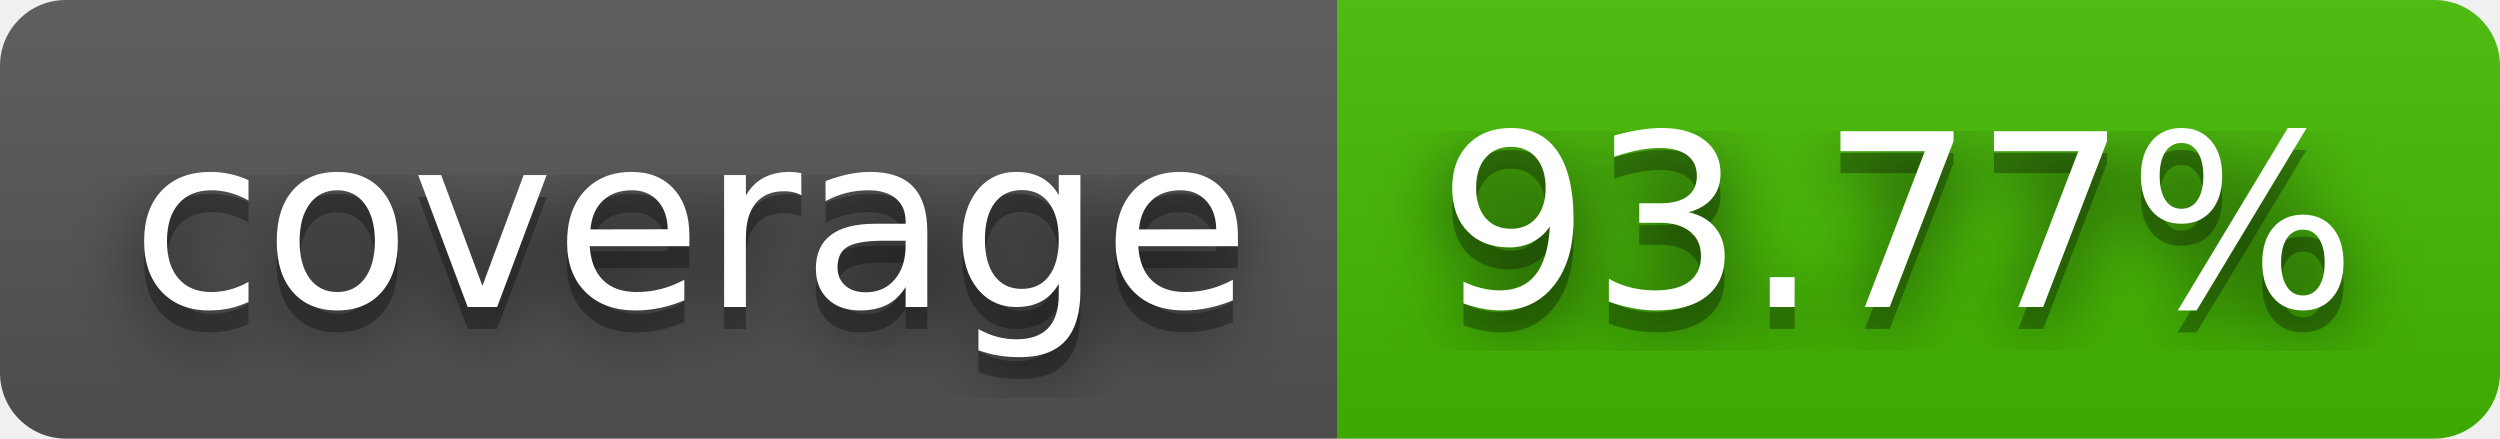
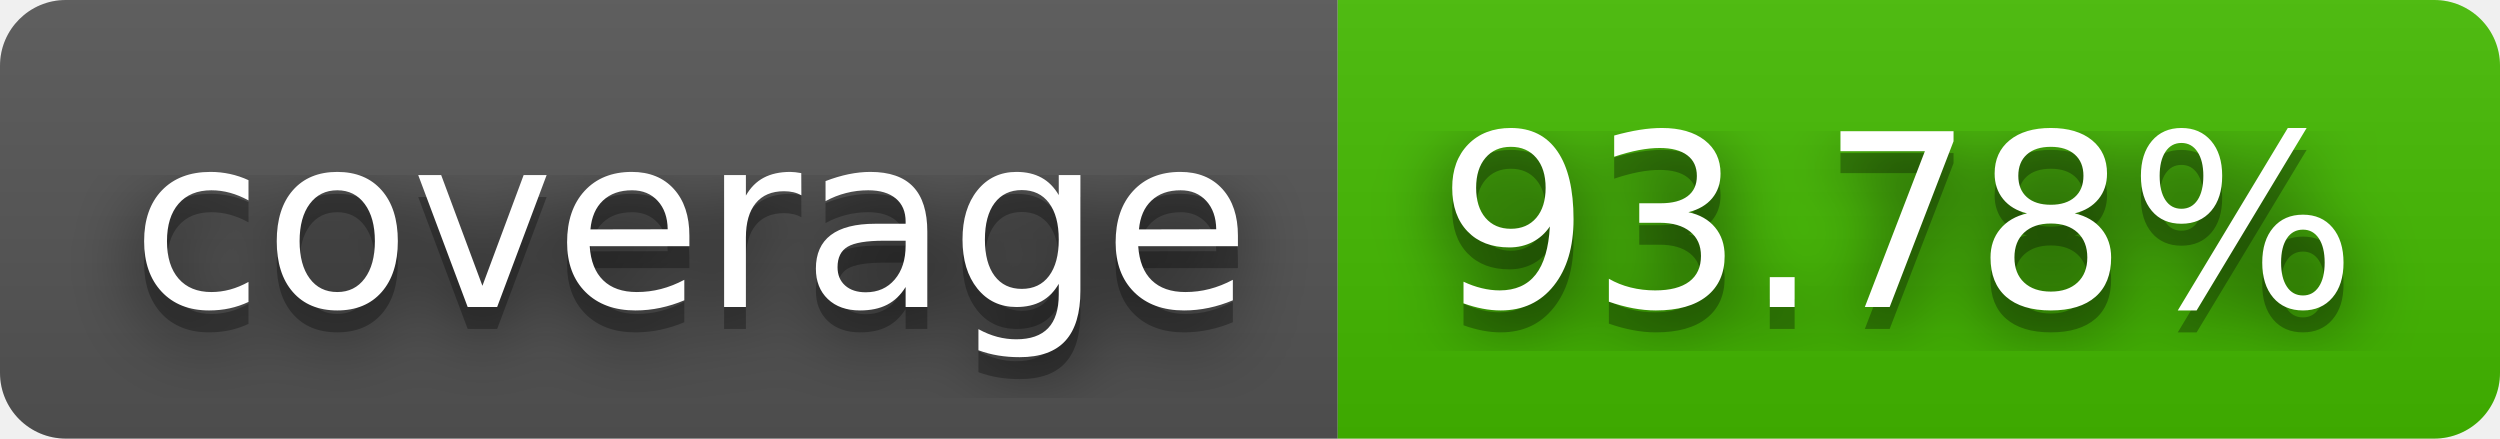
- <svg xmlns="http://www.w3.org/2000/svg" width="114" height="20" role="img" aria-label="coverage: 93.77%">
+ <svg xmlns="http://www.w3.org/2000/svg" width="114" height="20" role="img" aria-label="coverage: 93.78%">
  <filter id="blur">
    <feGaussianBlur stdDeviation="16" />
  </filter>
  <linearGradient id="s" x2="0" y2="100%">
    <stop offset="0" stop-color="#bbb" stop-opacity=".1" />
    <stop offset="1" stop-opacity=".1" />
  </linearGradient>
  <clipPath id="r">
    <rect width="114" height="20" rx="3" />
  </clipPath>
  <g clip-path="url(#r)">
    <rect width="61" height="20" fill="#555" />
    <rect x="61" width="53" height="20" fill="#4b0" />
    <rect width="114" height="20" fill="url(#s)" />
  </g>
  <g fill="#fff" text-anchor="middle" font-family="Verdana,Geneva,DejaVu Sans,sans-serif" text-rendering="geometricPrecision" font-size="110">
    <g transform="scale(.1)">
      <g aria-hidden="true" fill="#010101">
        <text x="315" y="150" fill-opacity=".8" filter="url(#blur)" textLength="510">coverage</text>
        <text x="315" y="150" fill-opacity=".3" textLength="510">coverage</text>
      </g>
      <text x="315" y="140" textLength="510">coverage</text>
    </g>
    <g transform="scale(.1)">
      <g aria-hidden="true" fill="#010101">
-         <text x="865" y="150" fill-opacity=".8" filter="url(#blur)" textLength="430">93.77%</text>
-         <text x="865" y="150" fill-opacity=".3" textLength="430">93.77%</text>
+         <text x="865" y="150" fill-opacity=".8" filter="url(#blur)" textLength="430">93.78%</text>
+         <text x="865" y="150" fill-opacity=".3" textLength="430">93.78%</text>
      </g>
-       <text x="865" y="140" textLength="430">93.77%</text>
+       <text x="865" y="140" textLength="430">93.78%</text>
    </g>
  </g>
</svg>
